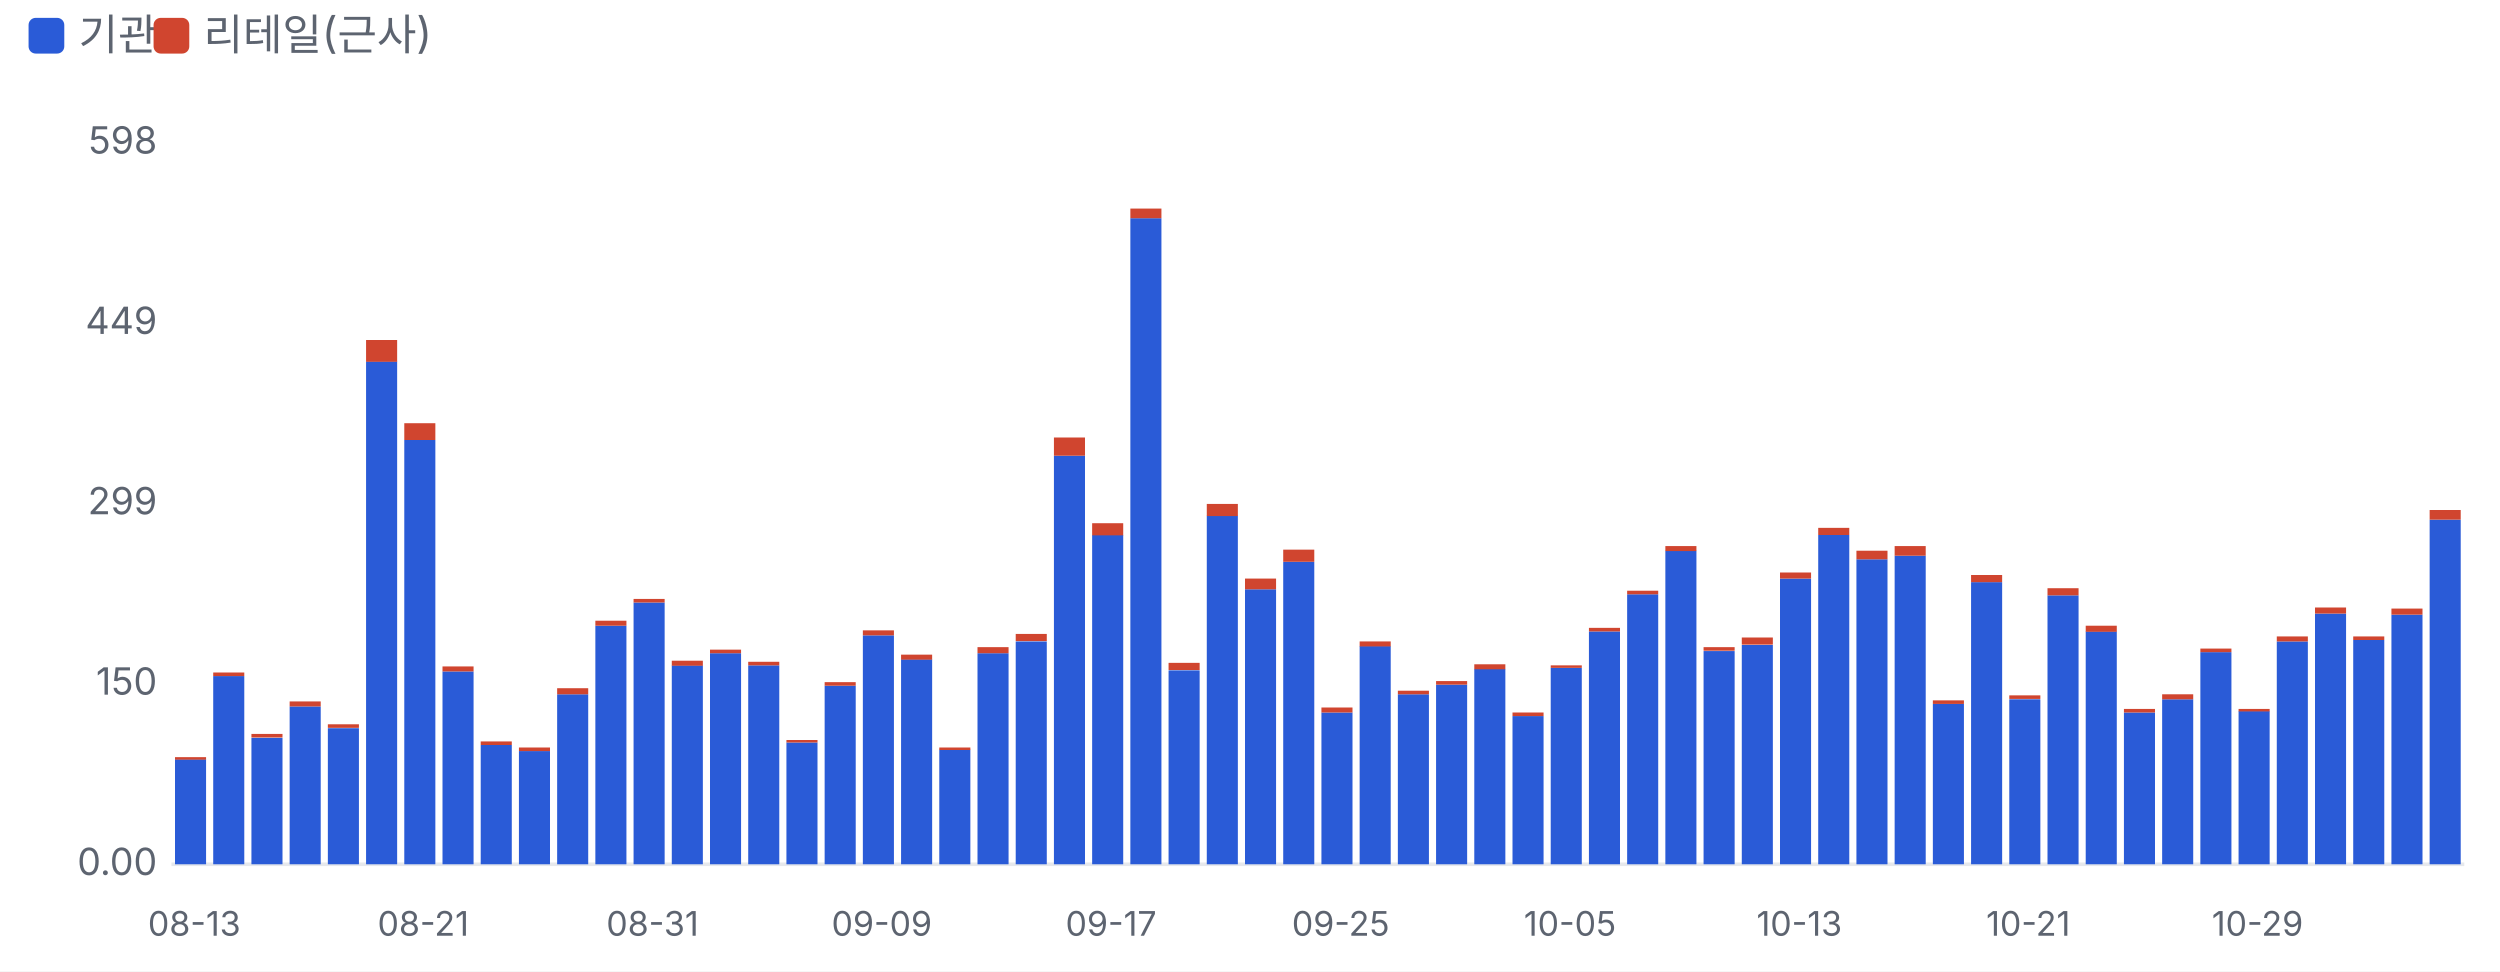
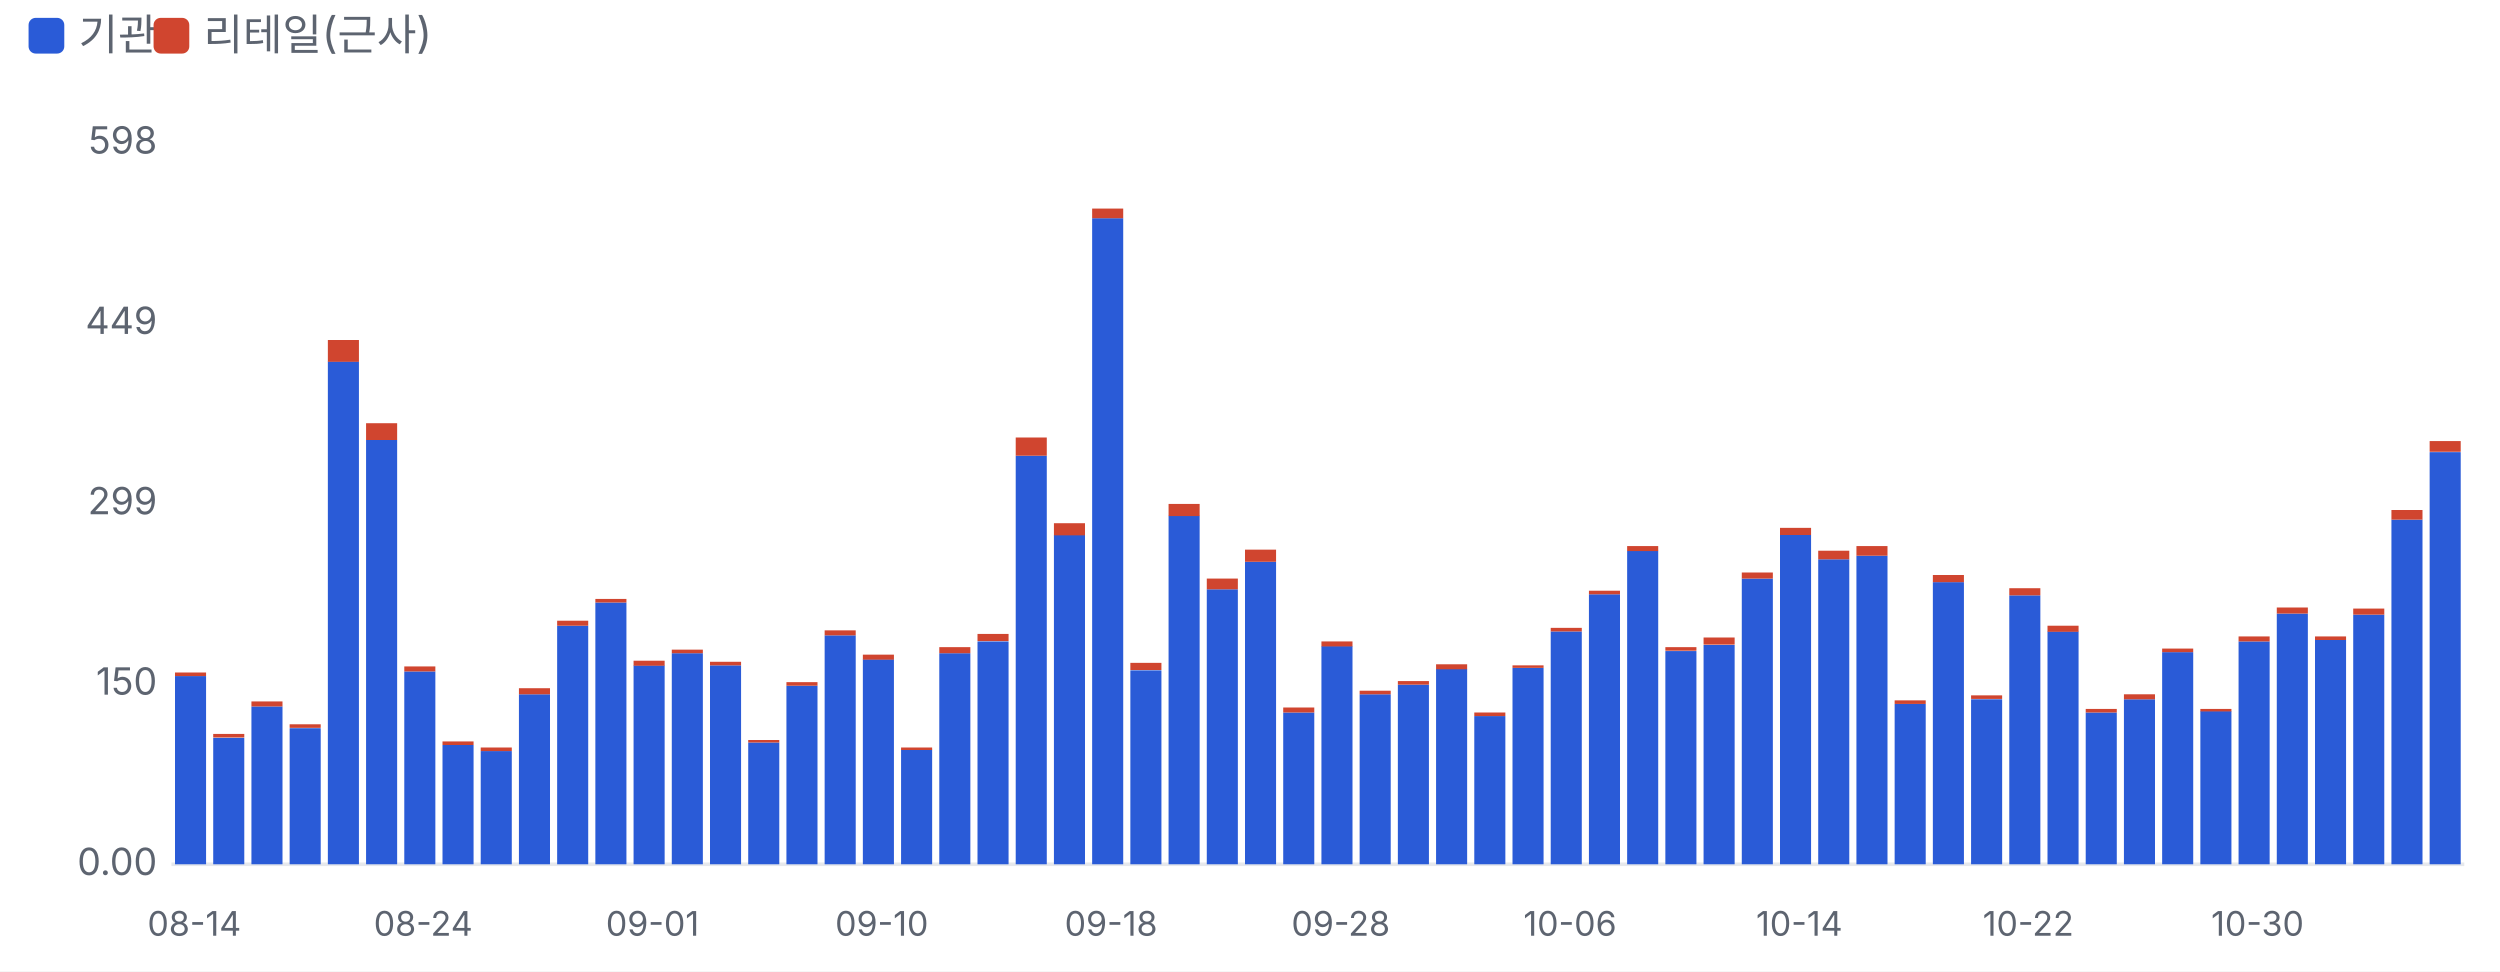
<svg xmlns="http://www.w3.org/2000/svg" viewBox="0 0 700 272" width="700" height="272">
  <style>text{fill:#5d6470;font-size:10.5px;font-family:-apple-system,'Apple SD Gothic Neo','Malgun Gothic',sans-serif}</style>
  <rect width="100%" height="100%" fill="#ffffff" />
  <rect x="8" y="5" width="10" height="10" rx="2" fill="#2a5bd7" />
  <text x="22" y="14" style="font-size:12px">기관</text>
  <rect x="43" y="5" width="10" height="10" rx="2" fill="#d0452f" />
  <text x="57" y="14" style="font-size:12px">리테일(근사)</text>
  <g transform="translate(0,22)">
    <line x1="48" x2="690" y1="220.0" y2="220.0" stroke="#e6e8ec" />
    <text x="44" y="223.0" text-anchor="end">0.00</text>
    <text x="44" y="172.5" text-anchor="end">150</text>
    <text x="44" y="122.0" text-anchor="end">299</text>
    <text x="44" y="71.5" text-anchor="end">449</text>
    <text x="44" y="21.0" text-anchor="end">598</text>
-     <rect x="49.0" y="190.6" width="8.7" height="29.4" fill="#2a5bd7" />
-     <rect x="49.0" y="190.0" width="8.7" height="0.7" fill="#d0452f" />
-     <text x="54.4" y="240" text-anchor="middle" style="font-size:9.5px">08-13</text>
-     <rect x="59.7" y="167.3" width="8.7" height="52.7" fill="#2a5bd7" />
-     <rect x="59.7" y="166.3" width="8.7" height="1.0" fill="#d0452f" />
-     <rect x="70.4" y="184.6" width="8.7" height="35.4" fill="#2a5bd7" />
-     <rect x="70.4" y="183.5" width="8.7" height="1.0" fill="#d0452f" />
-     <rect x="81.1" y="175.8" width="8.7" height="44.2" fill="#2a5bd7" />
-     <rect x="81.1" y="174.4" width="8.7" height="1.4" fill="#d0452f" />
-     <rect x="91.8" y="181.9" width="8.7" height="38.1" fill="#2a5bd7" />
-     <rect x="91.8" y="180.8" width="8.7" height="1.0" fill="#d0452f" />
-     <rect x="102.5" y="79.2" width="8.7" height="140.8" fill="#2a5bd7" />
-     <rect x="102.5" y="73.2" width="8.7" height="6.1" fill="#d0452f" />
-     <rect x="113.2" y="101.2" width="8.7" height="118.8" fill="#2a5bd7" />
-     <rect x="113.2" y="96.5" width="8.7" height="4.7" fill="#d0452f" />
-     <text x="118.5" y="240" text-anchor="middle" style="font-size:9.5px">08-21</text>
-     <rect x="123.9" y="166.0" width="8.7" height="54.0" fill="#2a5bd7" />
-     <rect x="123.9" y="164.6" width="8.7" height="1.4" fill="#d0452f" />
-     <rect x="134.6" y="186.6" width="8.7" height="33.4" fill="#2a5bd7" />
-     <rect x="134.6" y="185.6" width="8.7" height="1.0" fill="#d0452f" />
-     <rect x="145.3" y="188.3" width="8.7" height="31.7" fill="#2a5bd7" />
-     <rect x="145.3" y="187.3" width="8.7" height="1.0" fill="#d0452f" />
-     <rect x="156.0" y="172.4" width="8.7" height="47.6" fill="#2a5bd7" />
-     <rect x="156.0" y="170.7" width="8.7" height="1.7" fill="#d0452f" />
-     <rect x="166.7" y="153.2" width="8.7" height="66.8" fill="#2a5bd7" />
-     <rect x="166.7" y="151.8" width="8.7" height="1.4" fill="#d0452f" />
-     <rect x="177.4" y="146.7" width="8.7" height="73.3" fill="#2a5bd7" />
-     <rect x="177.4" y="145.7" width="8.7" height="1.0" fill="#d0452f" />
-     <text x="182.7" y="240" text-anchor="middle" style="font-size:9.5px">08-31</text>
-     <rect x="188.1" y="164.3" width="8.7" height="55.7" fill="#2a5bd7" />
-     <rect x="188.1" y="163.0" width="8.7" height="1.4" fill="#d0452f" />
-     <rect x="198.8" y="160.9" width="8.7" height="59.1" fill="#2a5bd7" />
-     <rect x="198.8" y="159.9" width="8.7" height="1.0" fill="#d0452f" />
-     <rect x="209.5" y="164.3" width="8.7" height="55.7" fill="#2a5bd7" />
-     <rect x="209.5" y="163.3" width="8.7" height="1.0" fill="#d0452f" />
-     <rect x="220.2" y="185.9" width="8.7" height="34.1" fill="#2a5bd7" />
-     <rect x="220.2" y="185.2" width="8.7" height="0.7" fill="#d0452f" />
-     <rect x="230.9" y="170.0" width="8.7" height="50.0" fill="#2a5bd7" />
-     <rect x="230.9" y="169.0" width="8.7" height="1.0" fill="#d0452f" />
-     <rect x="241.6" y="155.9" width="8.7" height="64.1" fill="#2a5bd7" />
-     <rect x="241.6" y="154.5" width="8.7" height="1.4" fill="#d0452f" />
-     <text x="246.9" y="240" text-anchor="middle" style="font-size:9.5px">09-09</text>
-     <rect x="252.3" y="162.6" width="8.7" height="57.4" fill="#2a5bd7" />
-     <rect x="252.3" y="161.3" width="8.7" height="1.4" fill="#d0452f" />
-     <rect x="263.0" y="187.9" width="8.7" height="32.1" fill="#2a5bd7" />
-     <rect x="263.0" y="187.3" width="8.7" height="0.7" fill="#d0452f" />
-     <rect x="273.7" y="160.9" width="8.7" height="59.1" fill="#2a5bd7" />
-     <rect x="273.7" y="159.2" width="8.7" height="1.7" fill="#d0452f" />
-     <rect x="284.4" y="157.6" width="8.7" height="62.4" fill="#2a5bd7" />
-     <rect x="284.4" y="155.5" width="8.7" height="2.0" fill="#d0452f" />
-     <rect x="295.1" y="105.6" width="8.7" height="114.4" fill="#2a5bd7" />
-     <rect x="295.1" y="100.5" width="8.7" height="5.1" fill="#d0452f" />
-     <rect x="305.8" y="127.8" width="8.7" height="92.2" fill="#2a5bd7" />
-     <rect x="305.8" y="124.5" width="8.7" height="3.4" fill="#d0452f" />
-     <text x="311.1" y="240" text-anchor="middle" style="font-size:9.5px">09-17</text>
-     <rect x="316.5" y="39.1" width="8.7" height="180.9" fill="#2a5bd7" />
-     <rect x="316.5" y="36.4" width="8.7" height="2.7" fill="#d0452f" />
-     <rect x="327.2" y="165.7" width="8.7" height="54.3" fill="#2a5bd7" />
-     <rect x="327.2" y="163.6" width="8.7" height="2.0" fill="#d0452f" />
-     <rect x="337.9" y="122.4" width="8.7" height="97.6" fill="#2a5bd7" />
-     <rect x="337.9" y="119.1" width="8.7" height="3.4" fill="#d0452f" />
-     <rect x="348.6" y="143.0" width="8.7" height="77.0" fill="#2a5bd7" />
-     <rect x="348.6" y="140.0" width="8.7" height="3.0" fill="#d0452f" />
-     <rect x="359.3" y="135.3" width="8.7" height="84.7" fill="#2a5bd7" />
-     <rect x="359.3" y="131.9" width="8.7" height="3.4" fill="#d0452f" />
-     <rect x="370.0" y="177.5" width="8.7" height="42.5" fill="#2a5bd7" />
-     <rect x="370.0" y="176.1" width="8.7" height="1.4" fill="#d0452f" />
-     <text x="375.4" y="240" text-anchor="middle" style="font-size:9.5px">09-25</text>
-     <rect x="380.7" y="158.9" width="8.7" height="61.1" fill="#2a5bd7" />
-     <rect x="380.7" y="157.6" width="8.7" height="1.4" fill="#d0452f" />
-     <rect x="391.4" y="172.4" width="8.7" height="47.6" fill="#2a5bd7" />
-     <rect x="391.4" y="171.4" width="8.7" height="1.0" fill="#d0452f" />
-     <rect x="402.1" y="169.7" width="8.7" height="50.3" fill="#2a5bd7" />
-     <rect x="402.1" y="168.7" width="8.7" height="1.0" fill="#d0452f" />
-     <rect x="412.8" y="165.3" width="8.7" height="54.7" fill="#2a5bd7" />
-     <rect x="412.8" y="164.0" width="8.7" height="1.4" fill="#d0452f" />
-     <rect x="423.5" y="178.5" width="8.7" height="41.5" fill="#2a5bd7" />
-     <rect x="423.5" y="177.5" width="8.7" height="1.0" fill="#d0452f" />
-     <rect x="434.2" y="165.0" width="8.7" height="55.0" fill="#2a5bd7" />
-     <rect x="434.2" y="164.3" width="8.7" height="0.7" fill="#d0452f" />
-     <text x="439.6" y="240" text-anchor="middle" style="font-size:9.5px">10-05</text>
-     <rect x="444.9" y="154.8" width="8.7" height="65.2" fill="#2a5bd7" />
-     <rect x="444.9" y="153.8" width="8.7" height="1.0" fill="#d0452f" />
-     <rect x="455.6" y="144.4" width="8.7" height="75.6" fill="#2a5bd7" />
-     <rect x="455.6" y="143.4" width="8.7" height="1.0" fill="#d0452f" />
-     <rect x="466.3" y="132.2" width="8.7" height="87.8" fill="#2a5bd7" />
-     <rect x="466.3" y="130.9" width="8.7" height="1.4" fill="#d0452f" />
-     <rect x="477.0" y="160.3" width="8.7" height="59.7" fill="#2a5bd7" />
-     <rect x="477.0" y="159.2" width="8.7" height="1.0" fill="#d0452f" />
-     <rect x="487.7" y="158.6" width="8.7" height="61.4" fill="#2a5bd7" />
-     <rect x="487.7" y="156.5" width="8.7" height="2.0" fill="#d0452f" />
-     <rect x="498.4" y="140.0" width="8.7" height="80.0" fill="#2a5bd7" />
-     <rect x="498.4" y="138.3" width="8.7" height="1.7" fill="#d0452f" />
-     <text x="503.8" y="240" text-anchor="middle" style="font-size:9.5px">10-13</text>
-     <rect x="509.1" y="127.8" width="8.7" height="92.2" fill="#2a5bd7" />
-     <rect x="509.1" y="125.8" width="8.7" height="2.0" fill="#d0452f" />
-     <rect x="519.8" y="134.6" width="8.7" height="85.4" fill="#2a5bd7" />
-     <rect x="519.8" y="132.2" width="8.7" height="2.4" fill="#d0452f" />
-     <rect x="530.5" y="133.6" width="8.7" height="86.4" fill="#2a5bd7" />
-     <rect x="530.5" y="130.9" width="8.7" height="2.7" fill="#d0452f" />
-     <rect x="541.2" y="175.1" width="8.7" height="44.9" fill="#2a5bd7" />
-     <rect x="541.2" y="174.1" width="8.7" height="1.0" fill="#d0452f" />
-     <rect x="551.9" y="141.0" width="8.7" height="79.0" fill="#2a5bd7" />
-     <rect x="551.9" y="139.0" width="8.7" height="2.0" fill="#d0452f" />
-     <rect x="562.6" y="173.8" width="8.7" height="46.2" fill="#2a5bd7" />
-     <rect x="562.6" y="172.7" width="8.7" height="1.0" fill="#d0452f" />
-     <text x="567.9" y="240" text-anchor="middle" style="font-size:9.5px">10-21</text>
-     <rect x="573.3" y="144.7" width="8.7" height="75.3" fill="#2a5bd7" />
-     <rect x="573.3" y="142.7" width="8.7" height="2.0" fill="#d0452f" />
-     <rect x="584.0" y="154.8" width="8.7" height="65.2" fill="#2a5bd7" />
-     <rect x="584.0" y="153.2" width="8.7" height="1.7" fill="#d0452f" />
-     <rect x="594.7" y="177.5" width="8.7" height="42.5" fill="#2a5bd7" />
-     <rect x="594.7" y="176.5" width="8.7" height="1.0" fill="#d0452f" />
-     <rect x="605.4" y="173.8" width="8.7" height="46.2" fill="#2a5bd7" />
-     <rect x="605.4" y="172.4" width="8.7" height="1.4" fill="#d0452f" />
-     <rect x="616.1" y="160.6" width="8.7" height="59.4" fill="#2a5bd7" />
-     <rect x="616.1" y="159.6" width="8.7" height="1.0" fill="#d0452f" />
-     <rect x="626.8" y="177.1" width="8.7" height="42.9" fill="#2a5bd7" />
-     <rect x="626.8" y="176.5" width="8.7" height="0.7" fill="#d0452f" />
-     <text x="632.1" y="240" text-anchor="middle" style="font-size:9.5px">10-29</text>
-     <rect x="637.5" y="157.6" width="8.7" height="62.4" fill="#2a5bd7" />
-     <rect x="637.5" y="156.2" width="8.7" height="1.4" fill="#d0452f" />
-     <rect x="648.2" y="149.8" width="8.7" height="70.2" fill="#2a5bd7" />
-     <rect x="648.2" y="148.1" width="8.7" height="1.7" fill="#d0452f" />
-     <rect x="658.9" y="157.2" width="8.7" height="62.8" fill="#2a5bd7" />
-     <rect x="658.9" y="156.2" width="8.7" height="1.0" fill="#d0452f" />
-     <rect x="669.6" y="150.1" width="8.7" height="69.9" fill="#2a5bd7" />
-     <rect x="669.6" y="148.4" width="8.7" height="1.7" fill="#d0452f" />
-     <rect x="680.3" y="123.5" width="8.7" height="96.5" fill="#2a5bd7" />
-     <rect x="680.3" y="120.8" width="8.7" height="2.7" fill="#d0452f" />
+     <rect x="49.0" y="167.3" width="8.7" height="52.7" fill="#2a5bd7" />
+     <rect x="49.0" y="166.3" width="8.7" height="1.0" fill="#d0452f" />
+     <text x="54.4" y="240" text-anchor="middle" style="font-size:9.5px">08-14</text>
+     <rect x="59.7" y="184.6" width="8.7" height="35.4" fill="#2a5bd7" />
+     <rect x="59.7" y="183.5" width="8.7" height="1.0" fill="#d0452f" />
+     <rect x="70.4" y="175.8" width="8.7" height="44.2" fill="#2a5bd7" />
+     <rect x="70.4" y="174.4" width="8.7" height="1.4" fill="#d0452f" />
+     <rect x="81.1" y="181.9" width="8.7" height="38.1" fill="#2a5bd7" />
+     <rect x="81.1" y="180.8" width="8.7" height="1.0" fill="#d0452f" />
+     <rect x="91.8" y="79.2" width="8.7" height="140.8" fill="#2a5bd7" />
+     <rect x="91.8" y="73.2" width="8.7" height="6.1" fill="#d0452f" />
+     <rect x="102.5" y="101.2" width="8.7" height="118.8" fill="#2a5bd7" />
+     <rect x="102.5" y="96.5" width="8.7" height="4.7" fill="#d0452f" />
+     <rect x="113.2" y="166.0" width="8.7" height="54.0" fill="#2a5bd7" />
+     <rect x="113.2" y="164.6" width="8.7" height="1.4" fill="#d0452f" />
+     <text x="118.5" y="240" text-anchor="middle" style="font-size:9.5px">08-24</text>
+     <rect x="123.9" y="186.6" width="8.7" height="33.4" fill="#2a5bd7" />
+     <rect x="123.9" y="185.6" width="8.7" height="1.0" fill="#d0452f" />
+     <rect x="134.6" y="188.3" width="8.7" height="31.7" fill="#2a5bd7" />
+     <rect x="134.6" y="187.3" width="8.7" height="1.0" fill="#d0452f" />
+     <rect x="145.3" y="172.4" width="8.7" height="47.6" fill="#2a5bd7" />
+     <rect x="145.3" y="170.7" width="8.7" height="1.7" fill="#d0452f" />
+     <rect x="156.0" y="153.2" width="8.7" height="66.8" fill="#2a5bd7" />
+     <rect x="156.0" y="151.8" width="8.7" height="1.4" fill="#d0452f" />
+     <rect x="166.7" y="146.7" width="8.7" height="73.3" fill="#2a5bd7" />
+     <rect x="166.7" y="145.7" width="8.7" height="1.0" fill="#d0452f" />
+     <rect x="177.4" y="164.3" width="8.7" height="55.7" fill="#2a5bd7" />
+     <rect x="177.4" y="163.0" width="8.7" height="1.4" fill="#d0452f" />
+     <text x="182.7" y="240" text-anchor="middle" style="font-size:9.5px">09-01</text>
+     <rect x="188.1" y="160.9" width="8.7" height="59.1" fill="#2a5bd7" />
+     <rect x="188.1" y="159.9" width="8.7" height="1.0" fill="#d0452f" />
+     <rect x="198.8" y="164.3" width="8.7" height="55.7" fill="#2a5bd7" />
+     <rect x="198.8" y="163.3" width="8.7" height="1.0" fill="#d0452f" />
+     <rect x="209.5" y="185.9" width="8.7" height="34.1" fill="#2a5bd7" />
+     <rect x="209.5" y="185.2" width="8.7" height="0.7" fill="#d0452f" />
+     <rect x="220.2" y="170.0" width="8.7" height="50.0" fill="#2a5bd7" />
+     <rect x="220.2" y="169.0" width="8.7" height="1.0" fill="#d0452f" />
+     <rect x="230.9" y="155.9" width="8.7" height="64.1" fill="#2a5bd7" />
+     <rect x="230.9" y="154.5" width="8.7" height="1.4" fill="#d0452f" />
+     <rect x="241.6" y="162.6" width="8.7" height="57.4" fill="#2a5bd7" />
+     <rect x="241.6" y="161.3" width="8.7" height="1.4" fill="#d0452f" />
+     <text x="246.9" y="240" text-anchor="middle" style="font-size:9.5px">09-10</text>
+     <rect x="252.3" y="187.9" width="8.7" height="32.1" fill="#2a5bd7" />
+     <rect x="252.3" y="187.3" width="8.7" height="0.7" fill="#d0452f" />
+     <rect x="263.0" y="160.9" width="8.7" height="59.1" fill="#2a5bd7" />
+     <rect x="263.0" y="159.2" width="8.7" height="1.7" fill="#d0452f" />
+     <rect x="273.7" y="157.6" width="8.7" height="62.4" fill="#2a5bd7" />
+     <rect x="273.7" y="155.5" width="8.7" height="2.0" fill="#d0452f" />
+     <rect x="284.4" y="105.6" width="8.7" height="114.4" fill="#2a5bd7" />
+     <rect x="284.4" y="100.5" width="8.7" height="5.1" fill="#d0452f" />
+     <rect x="295.1" y="127.8" width="8.7" height="92.2" fill="#2a5bd7" />
+     <rect x="295.1" y="124.5" width="8.7" height="3.4" fill="#d0452f" />
+     <rect x="305.8" y="39.1" width="8.7" height="180.9" fill="#2a5bd7" />
+     <rect x="305.8" y="36.4" width="8.7" height="2.7" fill="#d0452f" />
+     <text x="311.1" y="240" text-anchor="middle" style="font-size:9.5px">09-18</text>
+     <rect x="316.5" y="165.7" width="8.7" height="54.3" fill="#2a5bd7" />
+     <rect x="316.5" y="163.6" width="8.7" height="2.0" fill="#d0452f" />
+     <rect x="327.2" y="122.4" width="8.7" height="97.6" fill="#2a5bd7" />
+     <rect x="327.2" y="119.1" width="8.7" height="3.4" fill="#d0452f" />
+     <rect x="337.9" y="143.0" width="8.7" height="77.0" fill="#2a5bd7" />
+     <rect x="337.9" y="140.0" width="8.7" height="3.0" fill="#d0452f" />
+     <rect x="348.6" y="135.3" width="8.7" height="84.7" fill="#2a5bd7" />
+     <rect x="348.6" y="131.9" width="8.7" height="3.4" fill="#d0452f" />
+     <rect x="359.3" y="177.5" width="8.7" height="42.5" fill="#2a5bd7" />
+     <rect x="359.3" y="176.1" width="8.7" height="1.4" fill="#d0452f" />
+     <rect x="370.0" y="158.9" width="8.7" height="61.1" fill="#2a5bd7" />
+     <rect x="370.0" y="157.6" width="8.7" height="1.4" fill="#d0452f" />
+     <text x="375.4" y="240" text-anchor="middle" style="font-size:9.5px">09-28</text>
+     <rect x="380.7" y="172.4" width="8.7" height="47.6" fill="#2a5bd7" />
+     <rect x="380.7" y="171.4" width="8.7" height="1.0" fill="#d0452f" />
+     <rect x="391.4" y="169.7" width="8.7" height="50.3" fill="#2a5bd7" />
+     <rect x="391.4" y="168.7" width="8.7" height="1.0" fill="#d0452f" />
+     <rect x="402.1" y="165.3" width="8.7" height="54.7" fill="#2a5bd7" />
+     <rect x="402.1" y="164.0" width="8.7" height="1.4" fill="#d0452f" />
+     <rect x="412.8" y="178.5" width="8.7" height="41.5" fill="#2a5bd7" />
+     <rect x="412.8" y="177.5" width="8.7" height="1.0" fill="#d0452f" />
+     <rect x="423.5" y="165.0" width="8.7" height="55.0" fill="#2a5bd7" />
+     <rect x="423.5" y="164.3" width="8.7" height="0.7" fill="#d0452f" />
+     <rect x="434.2" y="154.8" width="8.7" height="65.2" fill="#2a5bd7" />
+     <rect x="434.2" y="153.8" width="8.7" height="1.0" fill="#d0452f" />
+     <text x="439.6" y="240" text-anchor="middle" style="font-size:9.5px">10-06</text>
+     <rect x="444.9" y="144.4" width="8.7" height="75.6" fill="#2a5bd7" />
+     <rect x="444.9" y="143.4" width="8.7" height="1.0" fill="#d0452f" />
+     <rect x="455.6" y="132.2" width="8.7" height="87.8" fill="#2a5bd7" />
+     <rect x="455.6" y="130.9" width="8.7" height="1.4" fill="#d0452f" />
+     <rect x="466.3" y="160.3" width="8.7" height="59.7" fill="#2a5bd7" />
+     <rect x="466.3" y="159.2" width="8.7" height="1.0" fill="#d0452f" />
+     <rect x="477.0" y="158.6" width="8.7" height="61.4" fill="#2a5bd7" />
+     <rect x="477.0" y="156.5" width="8.7" height="2.0" fill="#d0452f" />
+     <rect x="487.7" y="140.0" width="8.7" height="80.0" fill="#2a5bd7" />
+     <rect x="487.7" y="138.3" width="8.7" height="1.7" fill="#d0452f" />
+     <rect x="498.4" y="127.8" width="8.7" height="92.2" fill="#2a5bd7" />
+     <rect x="498.4" y="125.8" width="8.7" height="2.0" fill="#d0452f" />
+     <text x="503.8" y="240" text-anchor="middle" style="font-size:9.5px">10-14</text>
+     <rect x="509.1" y="134.6" width="8.7" height="85.4" fill="#2a5bd7" />
+     <rect x="509.1" y="132.2" width="8.7" height="2.4" fill="#d0452f" />
+     <rect x="519.8" y="133.6" width="8.7" height="86.4" fill="#2a5bd7" />
+     <rect x="519.8" y="130.9" width="8.7" height="2.7" fill="#d0452f" />
+     <rect x="530.5" y="175.1" width="8.7" height="44.9" fill="#2a5bd7" />
+     <rect x="530.5" y="174.1" width="8.7" height="1.0" fill="#d0452f" />
+     <rect x="541.2" y="141.0" width="8.7" height="79.0" fill="#2a5bd7" />
+     <rect x="541.2" y="139.0" width="8.7" height="2.0" fill="#d0452f" />
+     <rect x="551.9" y="173.8" width="8.7" height="46.2" fill="#2a5bd7" />
+     <rect x="551.9" y="172.7" width="8.7" height="1.0" fill="#d0452f" />
+     <rect x="562.6" y="144.7" width="8.7" height="75.3" fill="#2a5bd7" />
+     <rect x="562.6" y="142.7" width="8.7" height="2.0" fill="#d0452f" />
+     <text x="567.9" y="240" text-anchor="middle" style="font-size:9.5px">10-22</text>
+     <rect x="573.3" y="154.8" width="8.7" height="65.2" fill="#2a5bd7" />
+     <rect x="573.3" y="153.2" width="8.7" height="1.7" fill="#d0452f" />
+     <rect x="584.0" y="177.5" width="8.7" height="42.5" fill="#2a5bd7" />
+     <rect x="584.0" y="176.5" width="8.7" height="1.0" fill="#d0452f" />
+     <rect x="594.7" y="173.8" width="8.7" height="46.2" fill="#2a5bd7" />
+     <rect x="594.7" y="172.4" width="8.7" height="1.4" fill="#d0452f" />
+     <rect x="605.4" y="160.6" width="8.7" height="59.4" fill="#2a5bd7" />
+     <rect x="605.4" y="159.6" width="8.7" height="1.0" fill="#d0452f" />
+     <rect x="616.1" y="177.1" width="8.7" height="42.9" fill="#2a5bd7" />
+     <rect x="616.1" y="176.5" width="8.7" height="0.7" fill="#d0452f" />
+     <rect x="626.8" y="157.6" width="8.7" height="62.4" fill="#2a5bd7" />
+     <rect x="626.8" y="156.2" width="8.7" height="1.4" fill="#d0452f" />
+     <text x="632.1" y="240" text-anchor="middle" style="font-size:9.5px">10-30</text>
+     <rect x="637.5" y="149.8" width="8.7" height="70.2" fill="#2a5bd7" />
+     <rect x="637.5" y="148.1" width="8.7" height="1.7" fill="#d0452f" />
+     <rect x="648.2" y="157.2" width="8.7" height="62.8" fill="#2a5bd7" />
+     <rect x="648.2" y="156.2" width="8.7" height="1.0" fill="#d0452f" />
+     <rect x="658.9" y="150.1" width="8.7" height="69.9" fill="#2a5bd7" />
+     <rect x="658.9" y="148.4" width="8.7" height="1.7" fill="#d0452f" />
+     <rect x="669.6" y="123.5" width="8.7" height="96.5" fill="#2a5bd7" />
+     <rect x="669.6" y="120.8" width="8.7" height="2.7" fill="#d0452f" />
+     <rect x="680.3" y="104.6" width="8.7" height="115.4" fill="#2a5bd7" />
+     <rect x="680.3" y="101.5" width="8.7" height="3.0" fill="#d0452f" />
  </g>
</svg>
